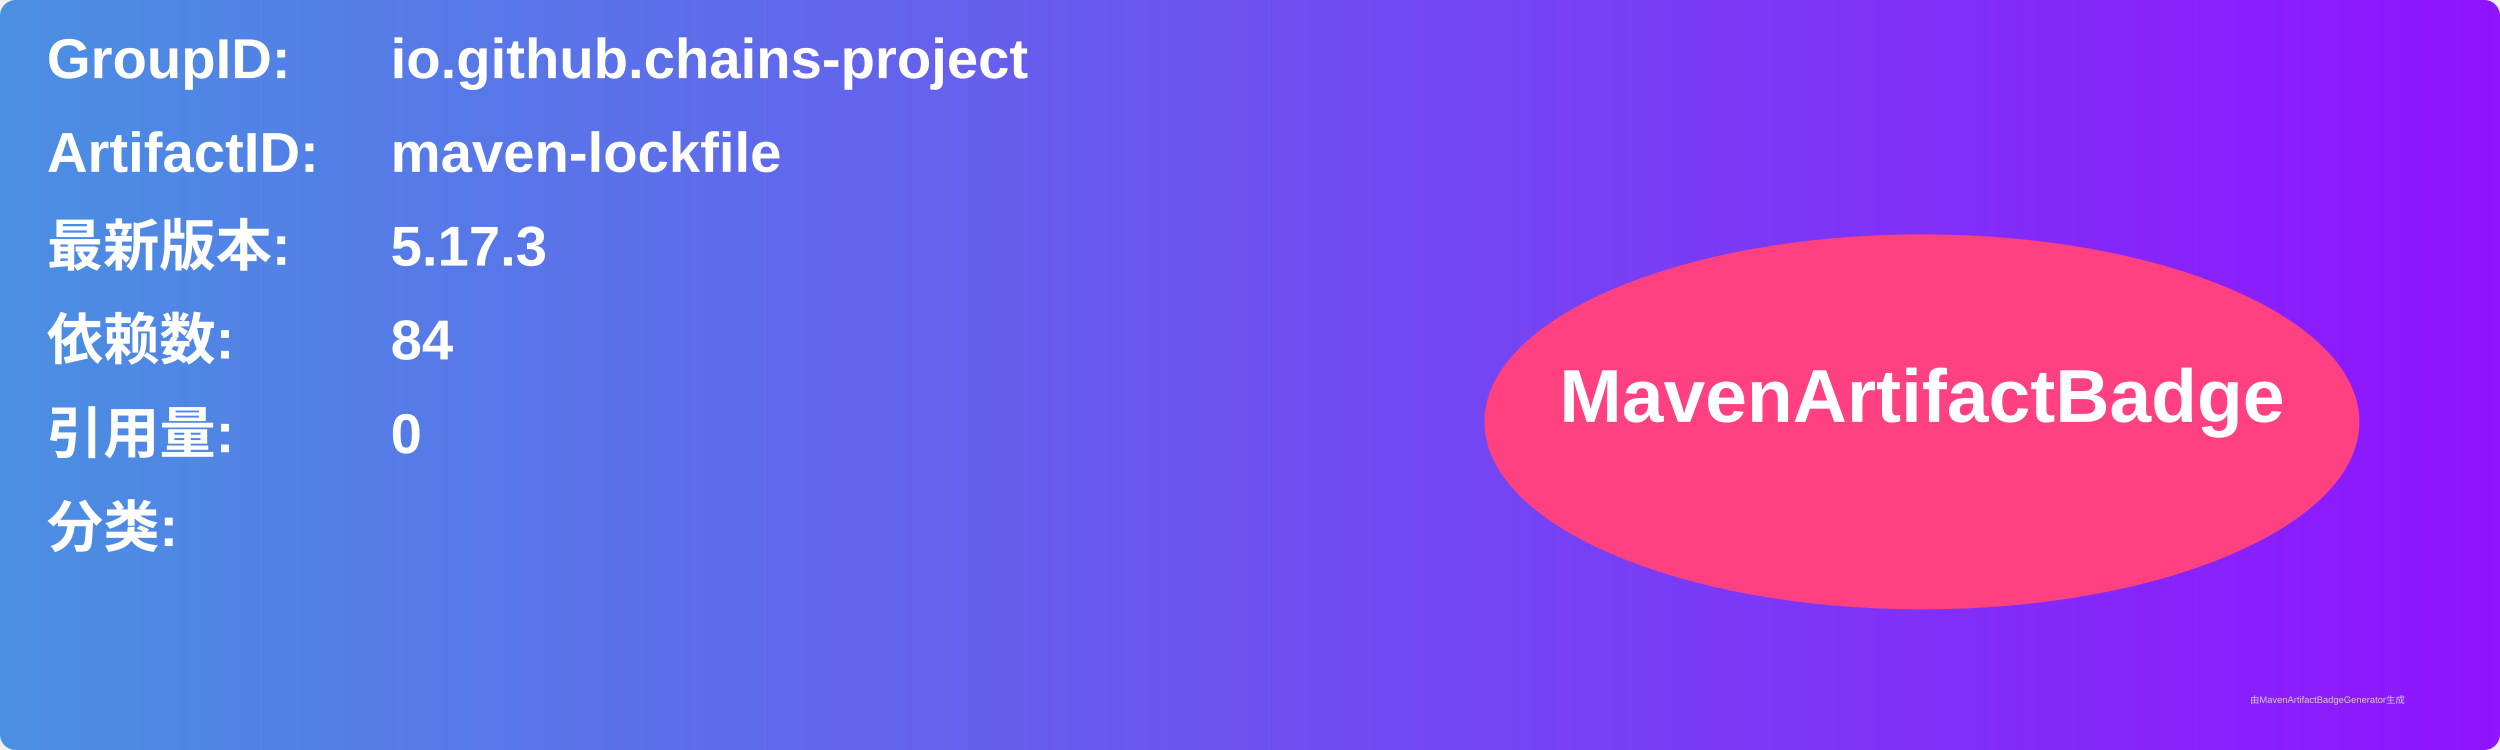
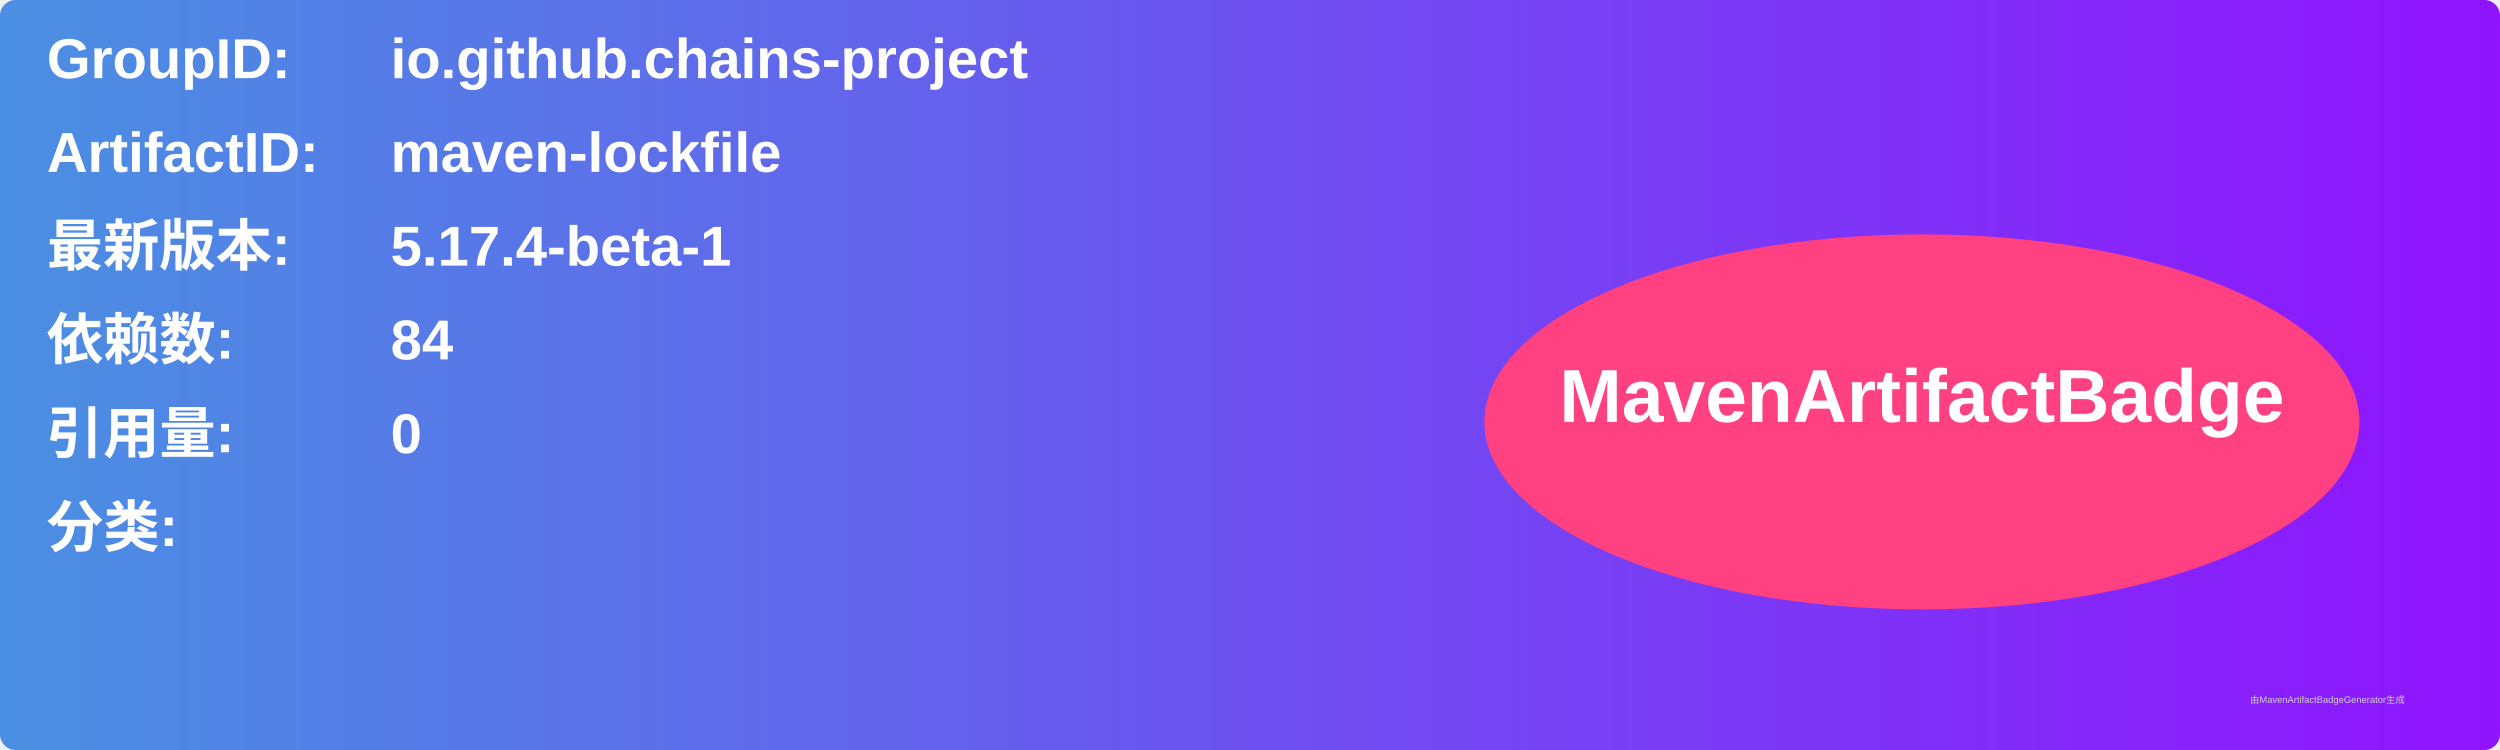
<svg xmlns="http://www.w3.org/2000/svg" width="800" height="240" viewBox="0 0 800 240">
  <linearGradient id="grad" x1="0%" y1="0%" x2="100%" y2="0%">
    <stop offset="0%" stop-color="#4a90e2" />
    <stop offset="100%" stop-color="#9013fe" />
  </linearGradient>
  <rect width="100%" height="100%" rx="5" ry="5" fill="url(#grad)" />
  <g transform="translate(15, 15)">
    <text x="0" y="10" font-family="Arial" font-size="18" fill="white" font-weight="bold" width="260">GroupID:</text>
    <text x="110" y="10" font-family="Arial" font-size="18" fill="white" font-weight="bold" width="460">io.github.chains-project</text>
    <text x="0" y="40" font-family="Arial" font-size="18" fill="white" font-weight="bold" width="260">ArtifactID:</text>
    <text x="110" y="40" font-family="Arial" font-size="18" fill="white" font-weight="bold" width="460">maven-lockfile</text>
    <text x="0" y="70" font-family="Arial" font-size="18" fill="white" font-weight="bold">最新版本:</text>
    <text x="110" y="70" font-family="Arial" font-size="18" fill="white" font-weight="bold">
-       <tspan font-weight="bold">5.17.3</tspan>
+       <tspan font-weight="bold">5.17.4-beta-1</tspan>
    </text>
    <text x="0" y="100" font-family="Arial" font-size="18" fill="white" font-weight="bold">依赖数: </text>
    <text x="110" y="100" font-family="Arial" font-size="18" fill="white">
      <tspan font-weight="bold">84</tspan>
    </text>
    <text x="0" y="130" font-family="Arial" font-size="18" fill="white" font-weight="bold">引用量: </text>
    <text x="110" y="130" font-family="Arial" font-size="18" fill="white">
      <tspan font-weight="bold">0</tspan>
    </text>
    <text x="0" y="160" font-family="Arial" font-size="18" fill="white" font-weight="bold">分类:</text>
    <text x="10" y="190" font-family="Arial" font-size="10" fill="white">
      <tspan font-weight="bold" />
    </text>
    <ellipse cx="600" cy="120" rx="140" ry="60" fill="#ff4081" />
    <text x="600" y="120" text-anchor="middle" font-family="Arial" font-size="24" fill="white" font-weight="bold">MavenArtifactBadge</text>
  </g>
  <text x="720" y="225" font-family="Arial" font-size="3" fill="#d0d0d0">由MavenArtifactBadgeGenerator生成</text>
</svg>
